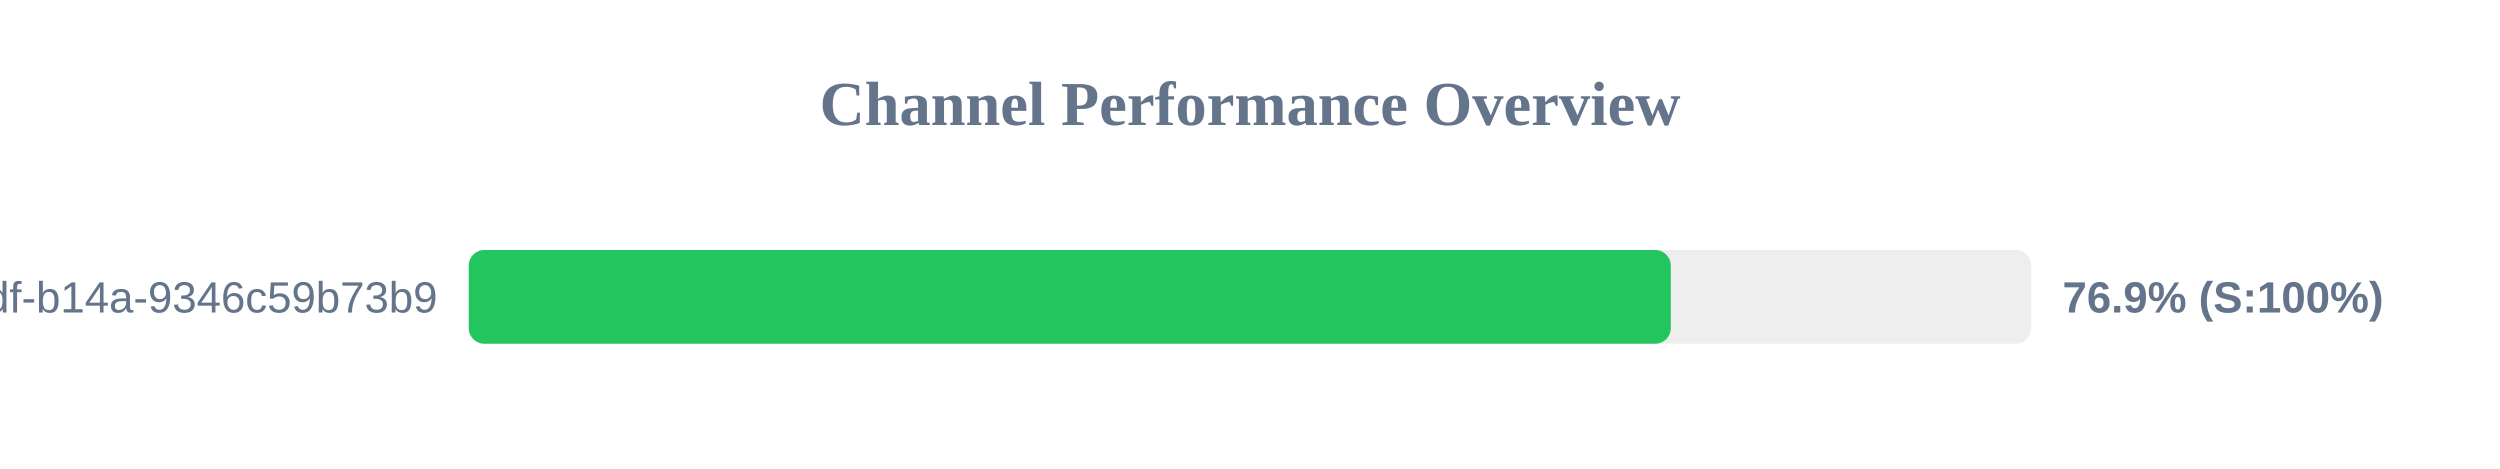
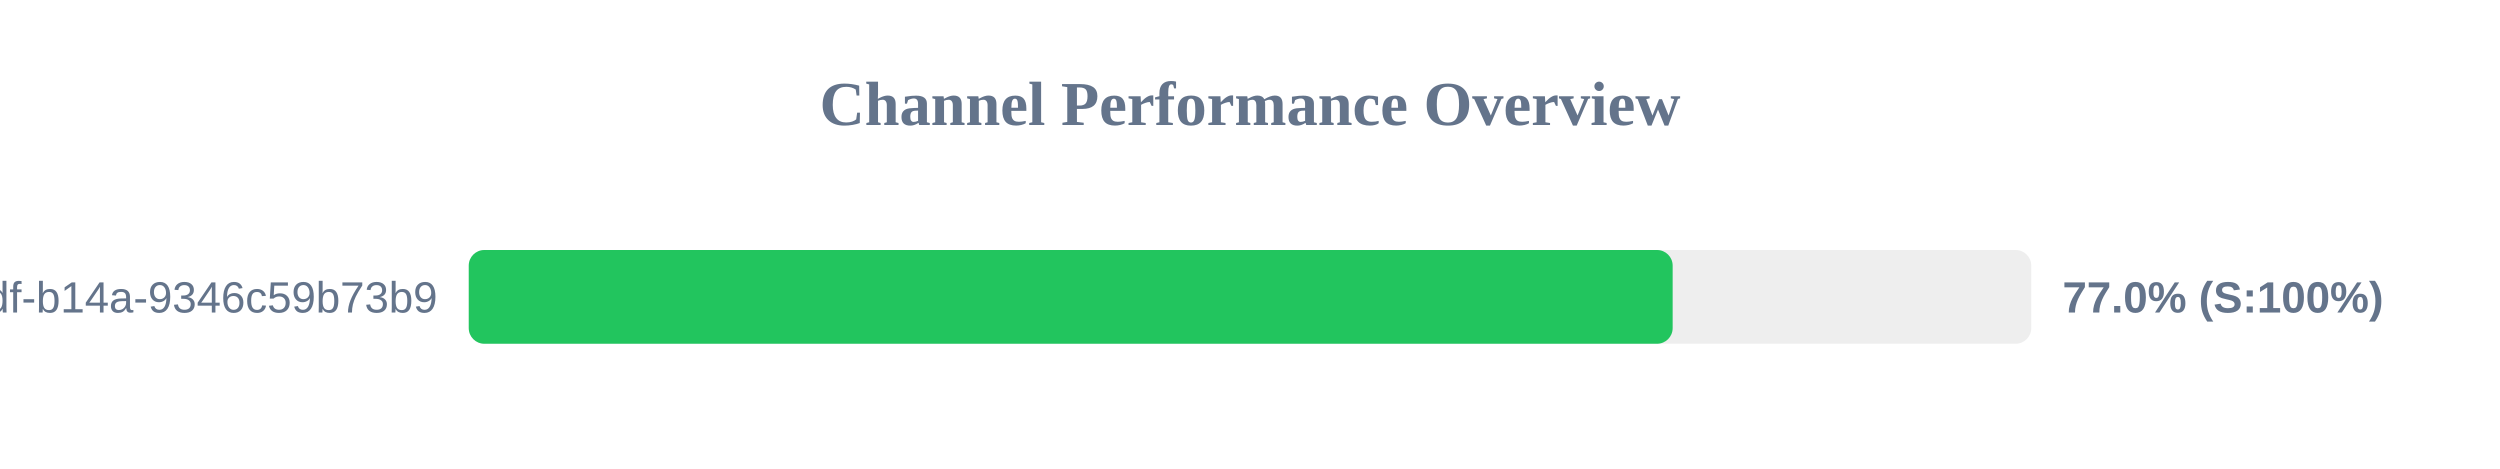
<svg xmlns="http://www.w3.org/2000/svg" width="800" height="150" version="1.1">
  <style>
        .row { font: 14px Arial; fill: #64748b; }
        .score { font: bold 14px Arial; fill: #64748b; }
    </style>
  <text x="400" y="40" text-anchor="middle" font-size="20px" font-weight="bold" fill="#64748b">Channel Performance Overview</text>
  <rect x="150" y="80" width="500" height="30" fill="#eee" rx="5" />
-   <rect x="150" y="80" width="384.65" height="30" fill="#22c55e" rx="5" />
+   <rect x="150" y="80" width="385.25" height="30" fill="#22c55e" rx="5" />
  <text x="140" y="100" text-anchor="end" class="row">?uuid=55ca7a9e-cf90-49df-b14a-9346c59b73b9</text>
-   <text x="660" y="100" text-anchor="start" class="score">76.9% (S:100%)</text>
+   <text x="660" y="100" text-anchor="start" class="score">77.0% (S:100%)</text>
</svg>
